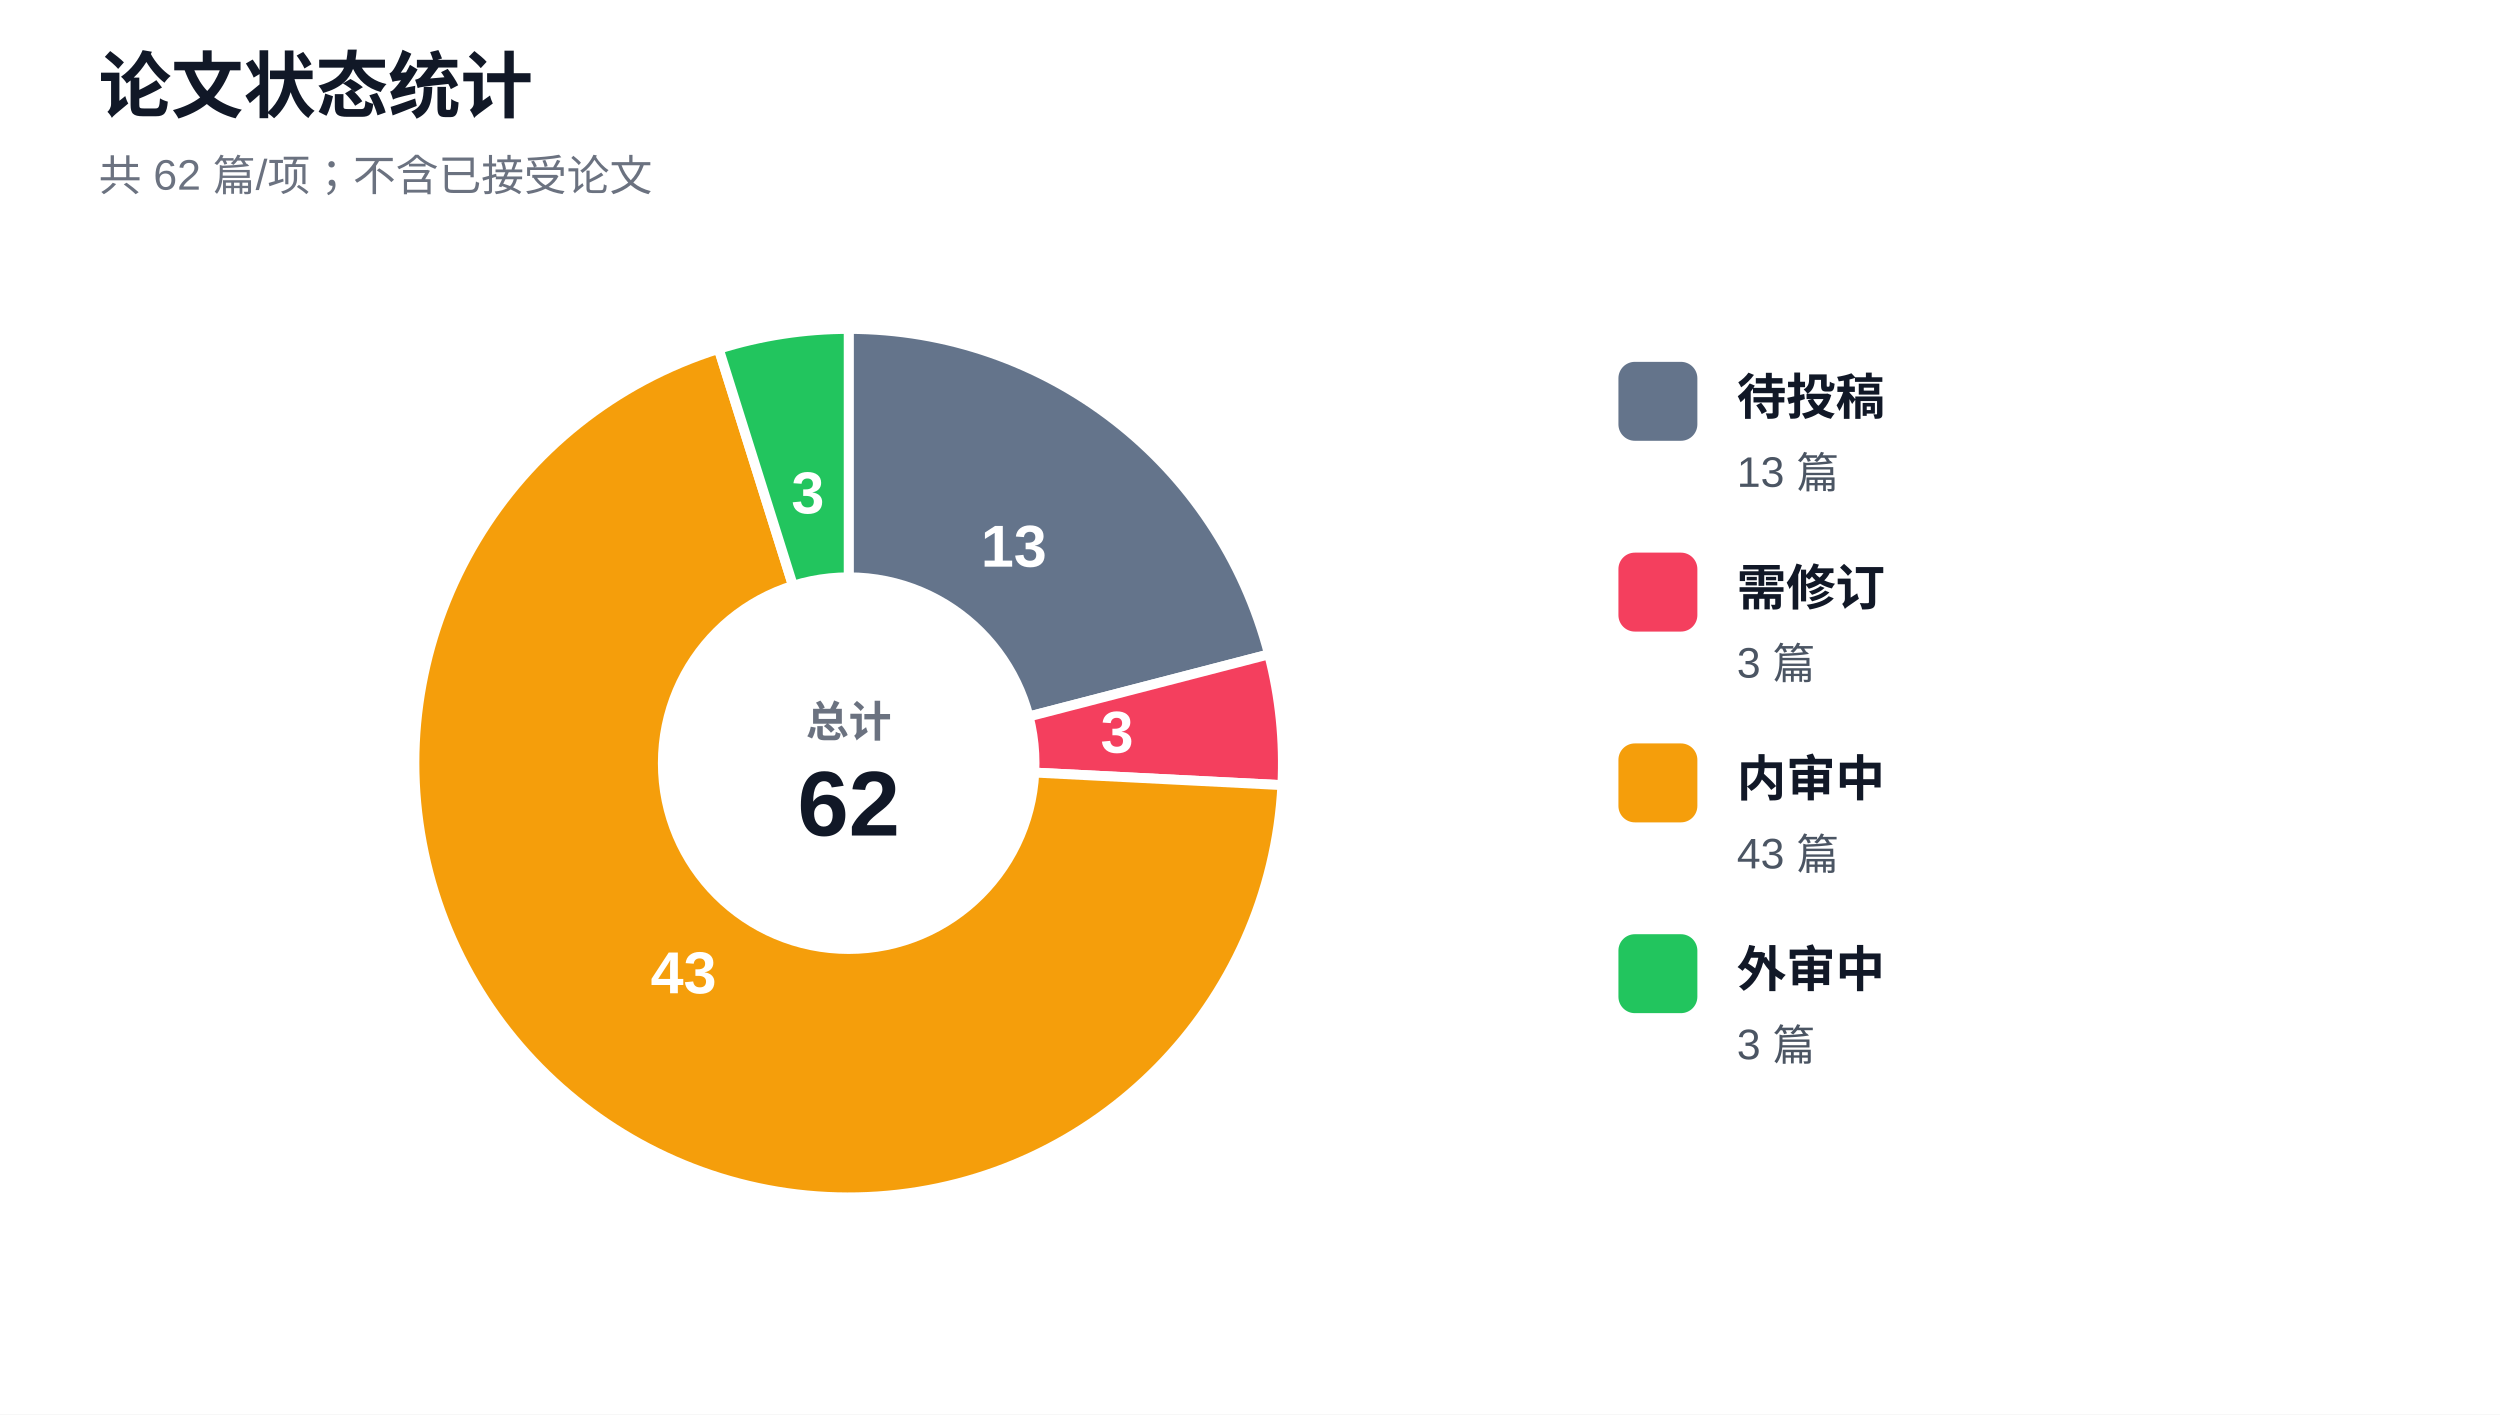
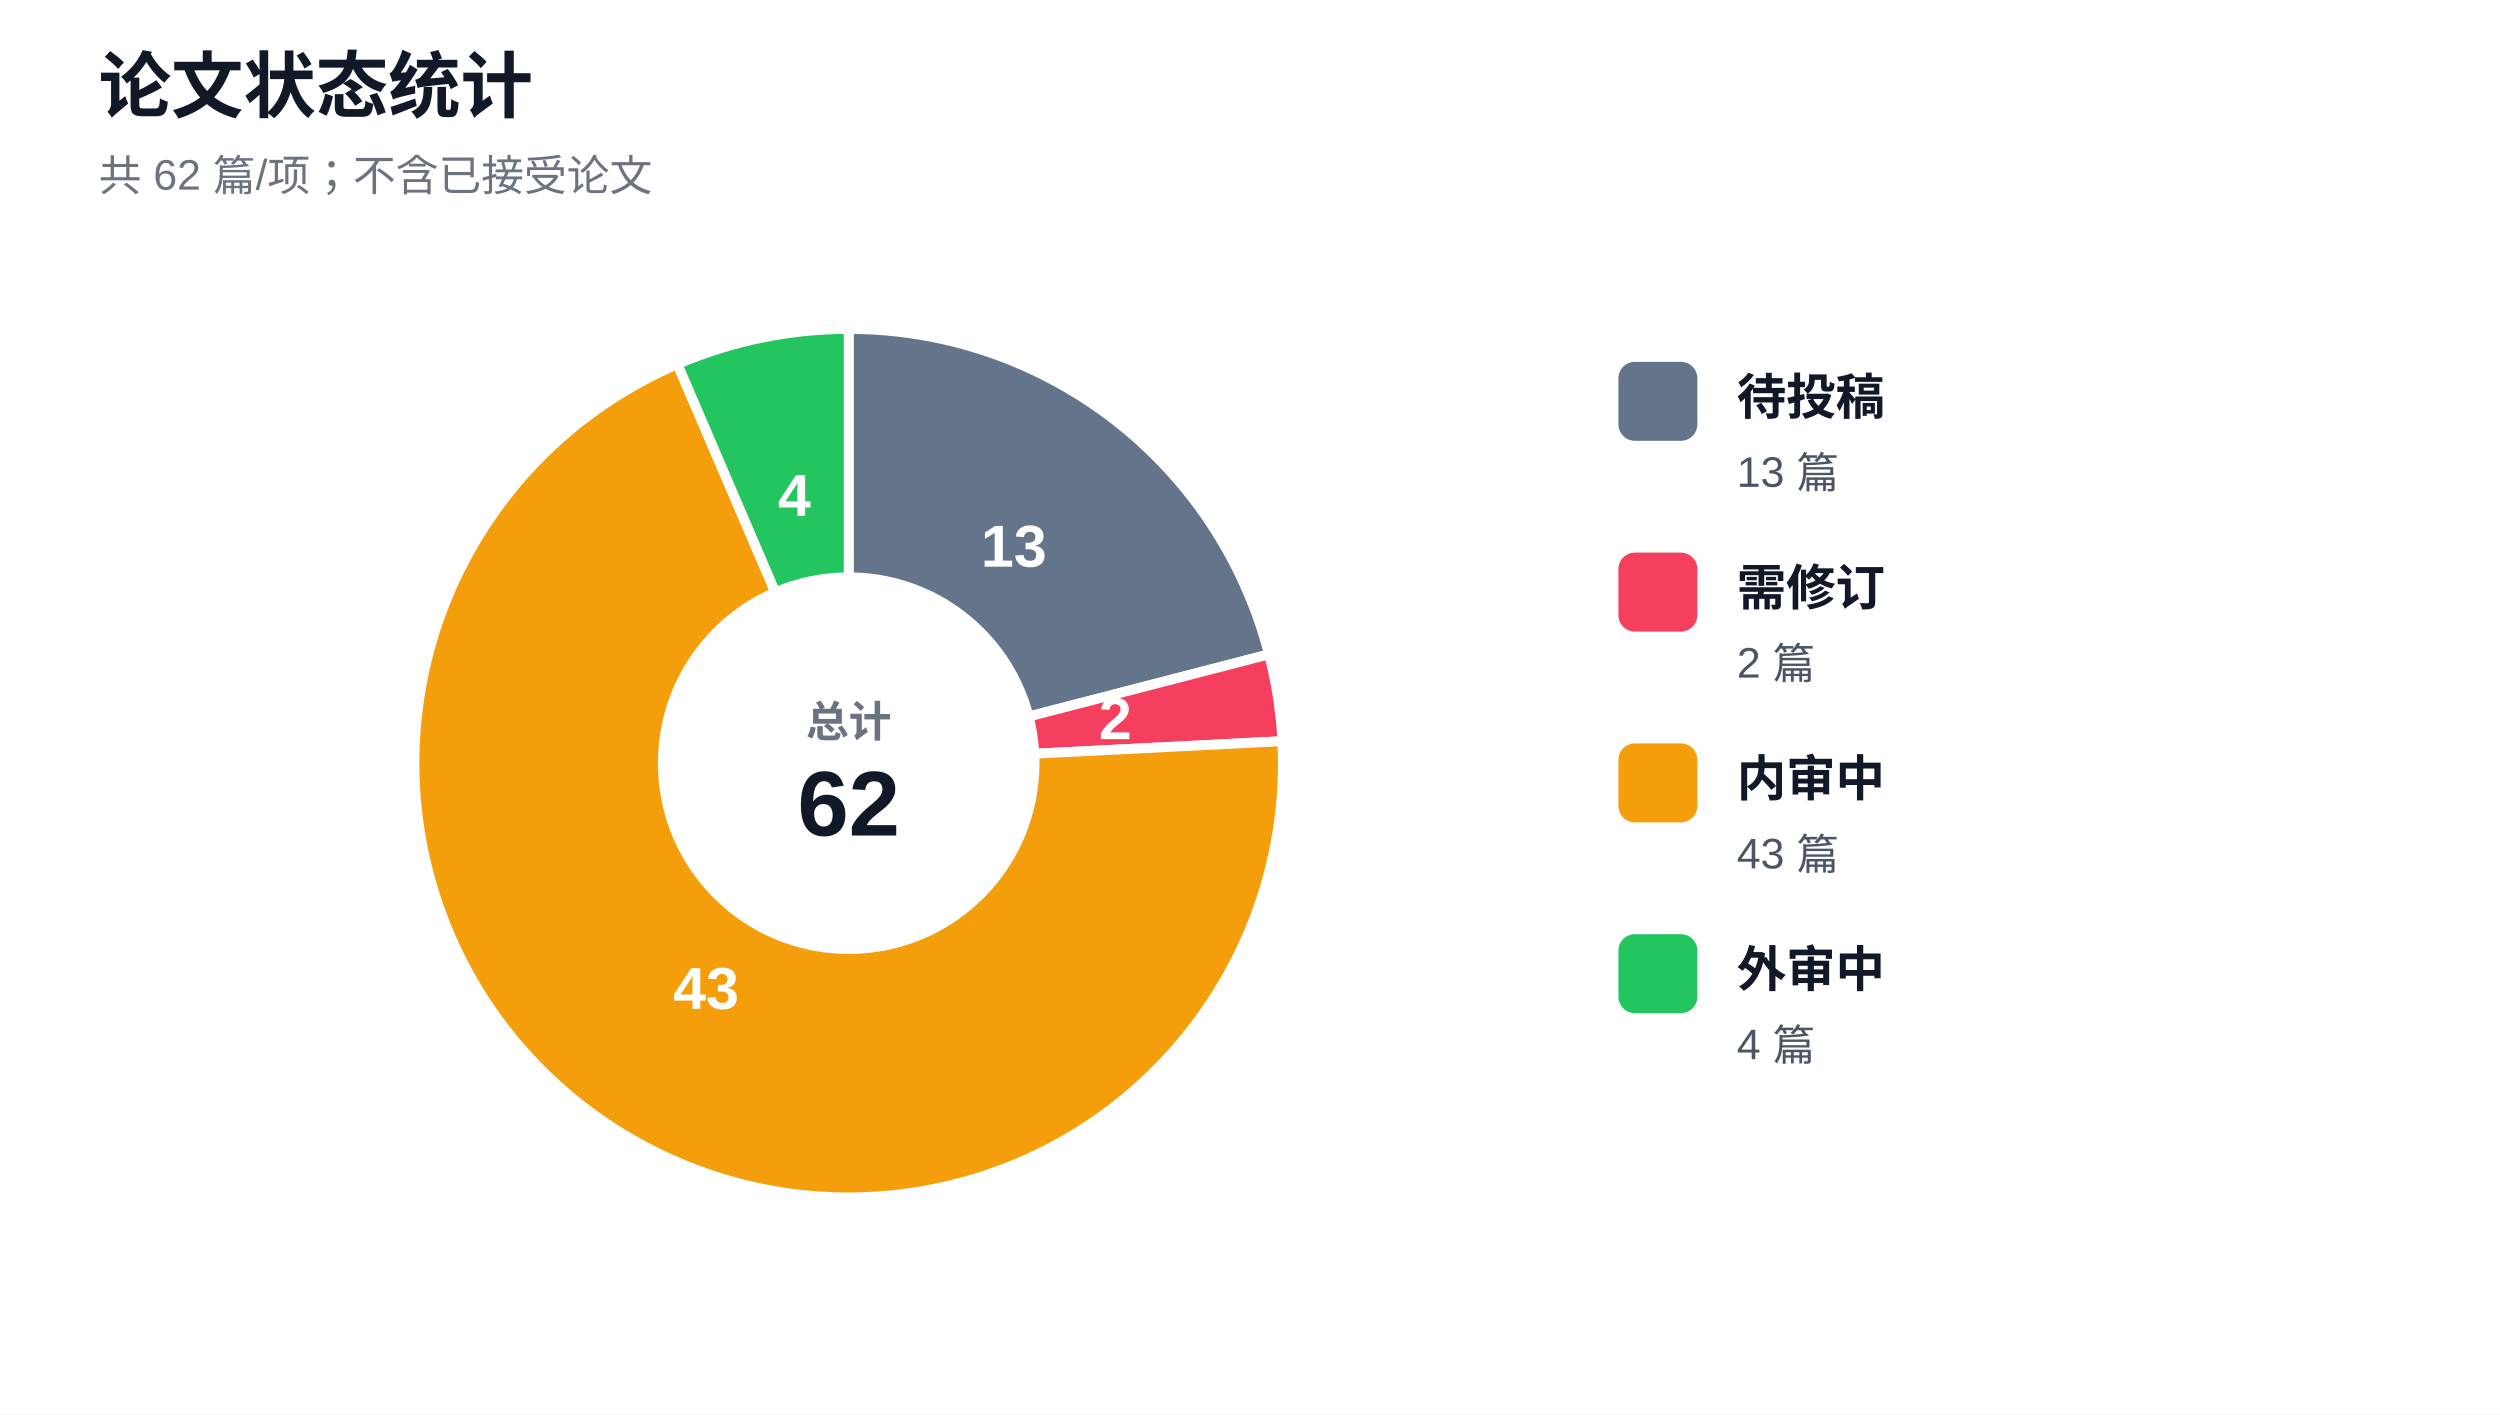
<svg xmlns="http://www.w3.org/2000/svg" width="760" height="430" viewBox="0 0 760 430" role="img" aria-labelledby="title desc">
  <rect width="760" height="430" fill="#ffffff" />
  <text x="30" y="34" fill="#111827" font-family="Arial, Microsoft YaHei, sans-serif" font-size="22" font-weight="700">论文状态统计</text>
  <text x="30" y="58" fill="#6b7280" font-family="Arial, Microsoft YaHei, sans-serif" font-size="13">共 62 篇/项；不含已接受论文</text>
  <g font-family="Arial, Microsoft YaHei, sans-serif">
    <path d="M 258 232 L 258 100 A 132 132 0 0 1 385.786 198.914 Z" fill="#64748b" stroke="#ffffff" stroke-width="3" />
    <text x="308.193" y="167.156" fill="#ffffff" font-size="18" font-weight="800" text-anchor="middle" dominant-baseline="middle">13</text>
-     <path d="M 258 232 L 385.786 198.914 A 132 132 0 0 1 389.831 238.686 Z" fill="#f43f5e" stroke="#ffffff" stroke-width="3" />
-     <text x="339.579" y="223.704" fill="#ffffff" font-size="18" font-weight="800" text-anchor="middle" dominant-baseline="middle">3</text>
-     <path d="M 258 232 L 389.831 238.686 A 132 132 0 1 1 218.484 106.054 Z" fill="#f59e0b" stroke="#ffffff" stroke-width="3" />
-     <text x="207.807" y="296.844" fill="#ffffff" font-size="18" font-weight="800" text-anchor="middle" dominant-baseline="middle">43</text>
-     <path d="M 258 232 L 218.484 106.054 A 132 132 0 0 1 258 100 Z" fill="#22c55e" stroke="#ffffff" stroke-width="3" />
-     <text x="245.583" y="150.946" fill="#ffffff" font-size="18" font-weight="800" text-anchor="middle" dominant-baseline="middle">3</text>
+     <path d="M 258 232 L 385.786 198.914 A 132 132 0 0 1 389.831 225.314 Z" fill="#f43f5e" stroke="#ffffff" stroke-width="3" />
+     <text x="339.054" y="219.583" fill="#ffffff" font-size="18" font-weight="800" text-anchor="middle" dominant-baseline="middle">2</text>
+     <path d="M 258 232 L 389.831 225.314 A 132 132 0 1 1 205.945 110.698 Z" fill="#f59e0b" stroke="#ffffff" stroke-width="3" />
+     <text x="214.625" y="301.589" fill="#ffffff" font-size="18" font-weight="800" text-anchor="middle" dominant-baseline="middle">43</text>
+     <path d="M 258 232 L 205.945 110.698 A 132 132 0 0 1 258 100 Z" fill="#22c55e" stroke="#ffffff" stroke-width="3" />
+     <text x="241.494" y="151.679" fill="#ffffff" font-size="18" font-weight="800" text-anchor="middle" dominant-baseline="middle">4</text>
    <circle cx="258" cy="232" r="58" fill="#ffffff" />
    <text x="258" y="224" fill="#6b7280" font-size="13" font-weight="700" text-anchor="middle">总计</text>
    <text x="258" y="254" fill="#111827" font-size="28" font-weight="700" text-anchor="middle">62</text>
  </g>
  <g font-family="Arial, Microsoft YaHei, sans-serif">
    <rect x="492" y="110" width="24" height="24" rx="5" fill="#64748b" />
    <text x="528" y="126" fill="#111827" font-size="15" font-weight="700">待投稿</text>
    <text x="528" y="148" fill="#4b5563" font-size="13">13 篇</text>
    <rect x="492" y="168" width="24" height="24" rx="5" fill="#f43f5e" />
    <text x="528" y="184" fill="#111827" font-size="15" font-weight="700">需修订</text>
-     <text x="528" y="206" fill="#4b5563" font-size="13">3 篇</text>
+     <text x="528" y="206" fill="#4b5563" font-size="13">2 篇</text>
    <rect x="492" y="226" width="24" height="24" rx="5" fill="#f59e0b" />
    <text x="528" y="242" fill="#111827" font-size="15" font-weight="700">内审中</text>
    <text x="528" y="264" fill="#4b5563" font-size="13">43 篇</text>
    <rect x="492" y="284" width="24" height="24" rx="5" fill="#22c55e" />
    <text x="528" y="300" fill="#111827" font-size="15" font-weight="700">外审中</text>
-     <text x="528" y="322" fill="#4b5563" font-size="13">3 篇</text>
+     <text x="528" y="322" fill="#4b5563" font-size="13">4 篇</text>
  </g>
</svg>
